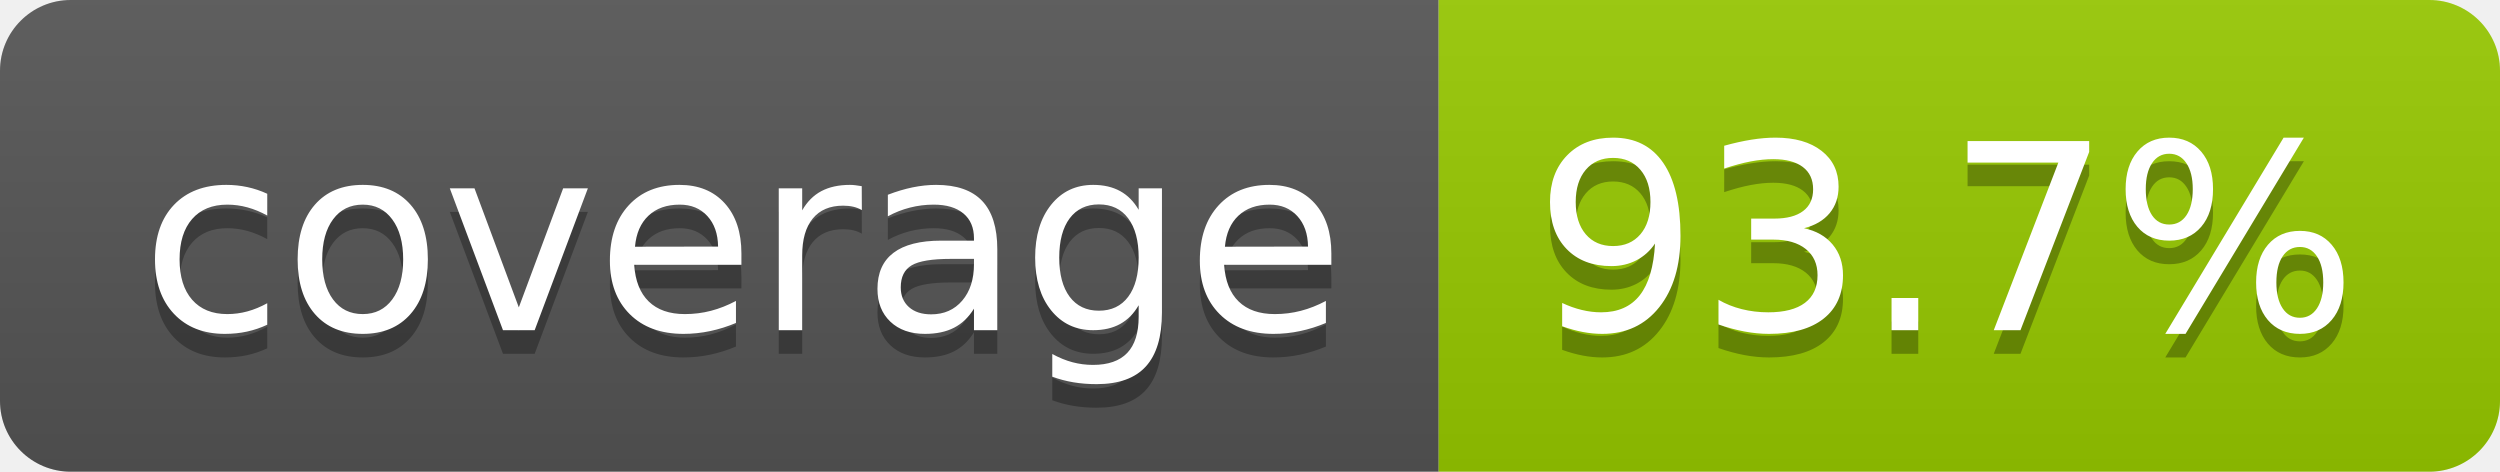
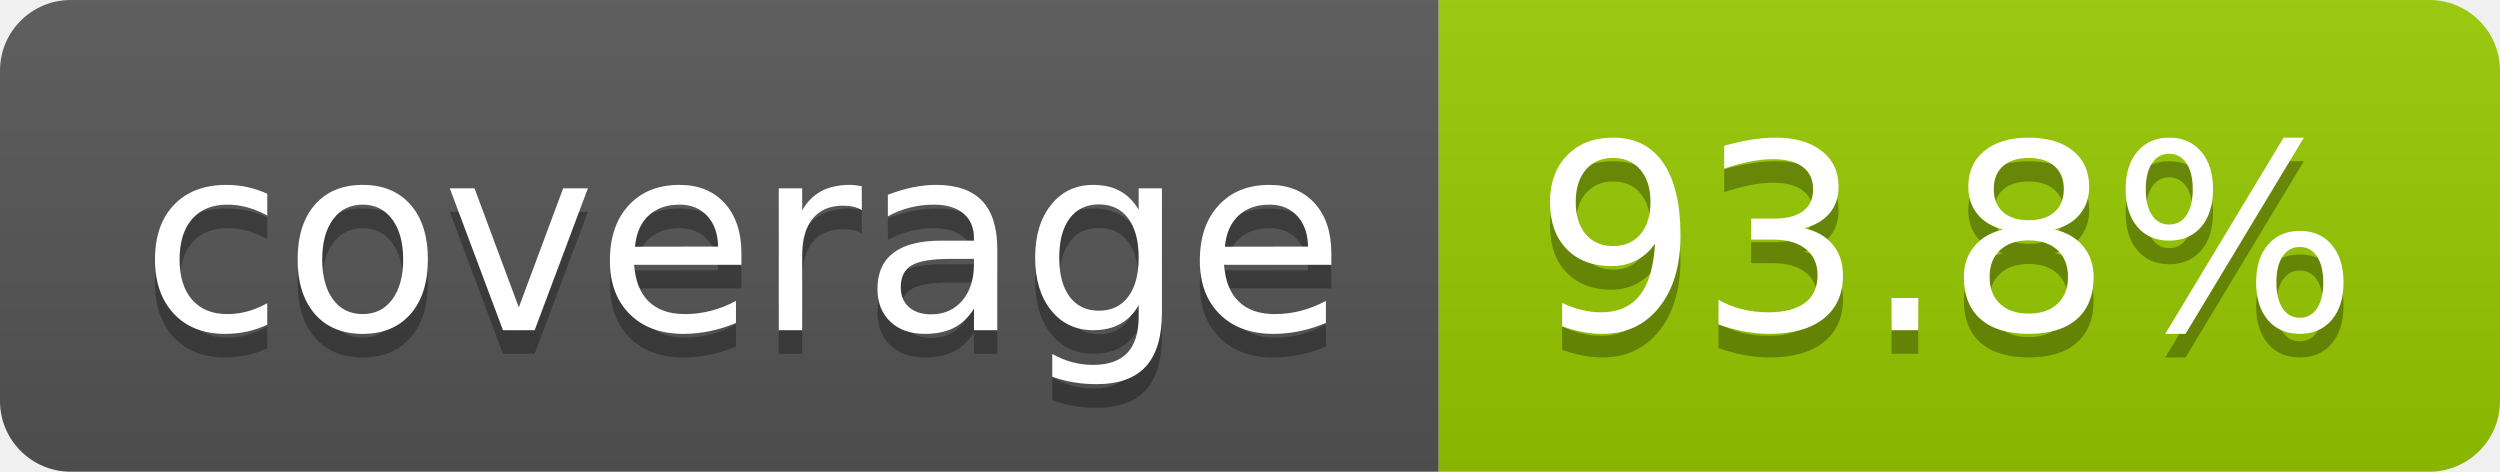
- <svg xmlns="http://www.w3.org/2000/svg" width="106" height="20" role="img" aria-label="coverage: 93.7%">
+ <svg xmlns="http://www.w3.org/2000/svg" width="106" height="20" role="img" aria-label="coverage: 93.8%">
  <linearGradient id="s" x2="0" y2="100%">
    <stop offset="0" stop-color="#bbb" stop-opacity=".1" />
    <stop offset="1" stop-opacity=".1" />
  </linearGradient>
  <clipPath id="r">
    <rect width="106" height="20" rx="3" fill="#fff" />
  </clipPath>
  <g clip-path="url(#r)">
    <rect width="61" height="20" fill="#555" />
    <rect x="61" width="45" height="20" fill="#97ca00" />
    <rect width="106" height="20" fill="url(#s)" />
  </g>
  <g fill="#fff" text-anchor="middle" font-family="Verdana,Geneva,DejaVu Sans,sans-serif" text-rendering="geometricPrecision" font-size="110">
    <text aria-hidden="true" x="315" y="150" fill="#010101" fill-opacity=".3" transform="scale(.1)" textLength="510">coverage</text>
    <text x="315" y="140" transform="scale(.1)" fill="#fff" textLength="510">coverage</text>
-     <text aria-hidden="true" x="825" y="150" fill="#010101" fill-opacity=".3" transform="scale(.1)" textLength="350">93.7%</text>
-     <text x="825" y="140" transform="scale(.1)" fill="#fff" textLength="350">93.7%</text>
+     <text aria-hidden="true" x="825" y="150" fill="#010101" fill-opacity=".3" transform="scale(.1)" textLength="350">93.8%</text>
+     <text x="825" y="140" transform="scale(.1)" fill="#fff" textLength="350">93.8%</text>
  </g>
</svg>
